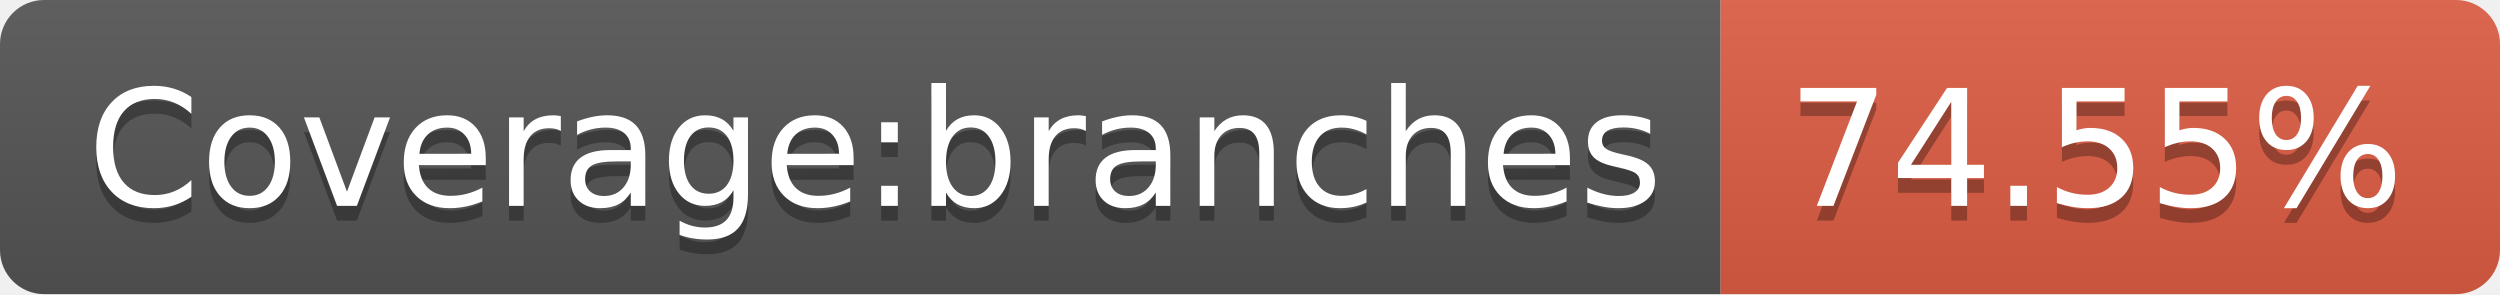
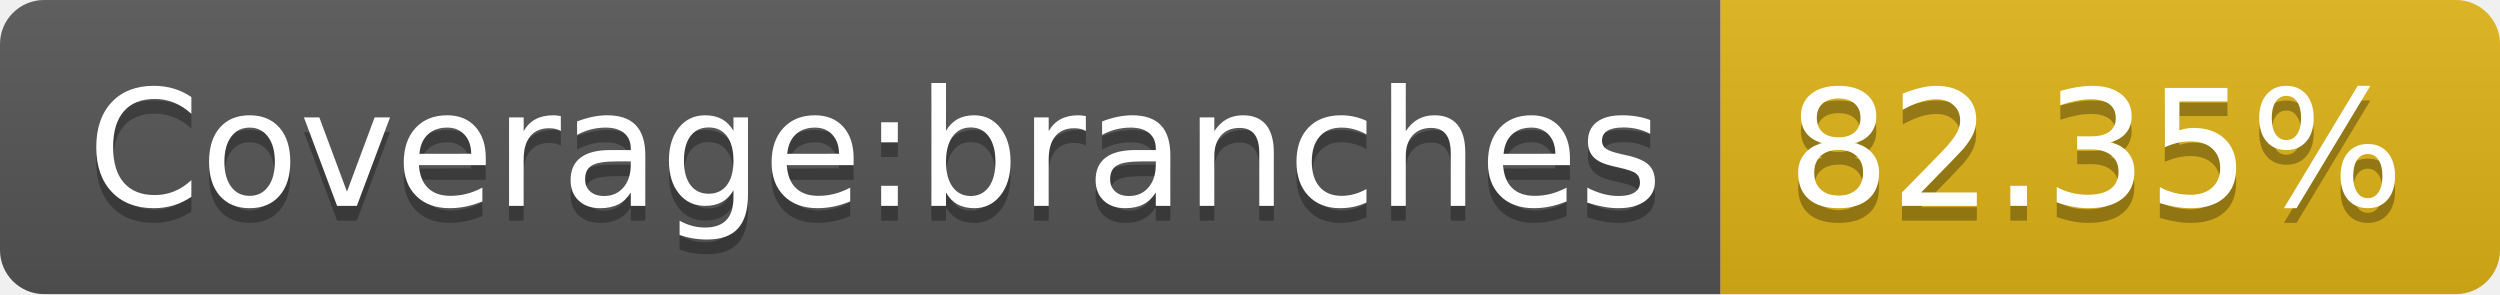
- <svg xmlns="http://www.w3.org/2000/svg" width="170" height="20" role="img" aria-label="Coverage:branches: 74.55%">
+ <svg xmlns="http://www.w3.org/2000/svg" width="170" height="20" role="img" aria-label="Coverage:branches: 82.35%">
  <linearGradient id="s" x2="0" y2="100%">
    <stop offset="0" stop-color="#bbb" stop-opacity=".1" />
    <stop offset="1" stop-opacity=".1" />
  </linearGradient>
  <clipPath id="r">
    <rect width="170" height="20" rx="3" fill="#fff" />
  </clipPath>
  <g clip-path="url(#r)">
    <rect width="117" height="20" fill="#555" />
-     <rect x="117" width="53" height="20" fill="#e05d44" />
+     <rect x="117" width="53" height="20" fill="#dfb317" />
    <rect width="170" height="20" fill="url(#s)" />
  </g>
  <g fill="#fff" text-anchor="middle" font-family="Verdana,Geneva,DejaVu Sans,sans-serif" text-rendering="geometricPrecision" font-size="110">
    <text aria-hidden="true" x="595" y="150" fill="#010101" fill-opacity=".3" transform="scale(.1)" textLength="1070">Coverage:branches</text>
    <text x="595" y="140" transform="scale(.1)" fill="#fff" textLength="1070">Coverage:branches</text>
-     <text aria-hidden="true" x="1425" y="150" fill="#010101" fill-opacity=".3" transform="scale(.1)" textLength="430">74.55%</text>
-     <text x="1425" y="140" transform="scale(.1)" fill="#fff" textLength="430">74.55%</text>
+     <text aria-hidden="true" x="1425" y="150" fill="#010101" fill-opacity=".3" transform="scale(.1)" textLength="430">82.35%</text>
+     <text x="1425" y="140" transform="scale(.1)" fill="#fff" textLength="430">82.35%</text>
  </g>
</svg>
